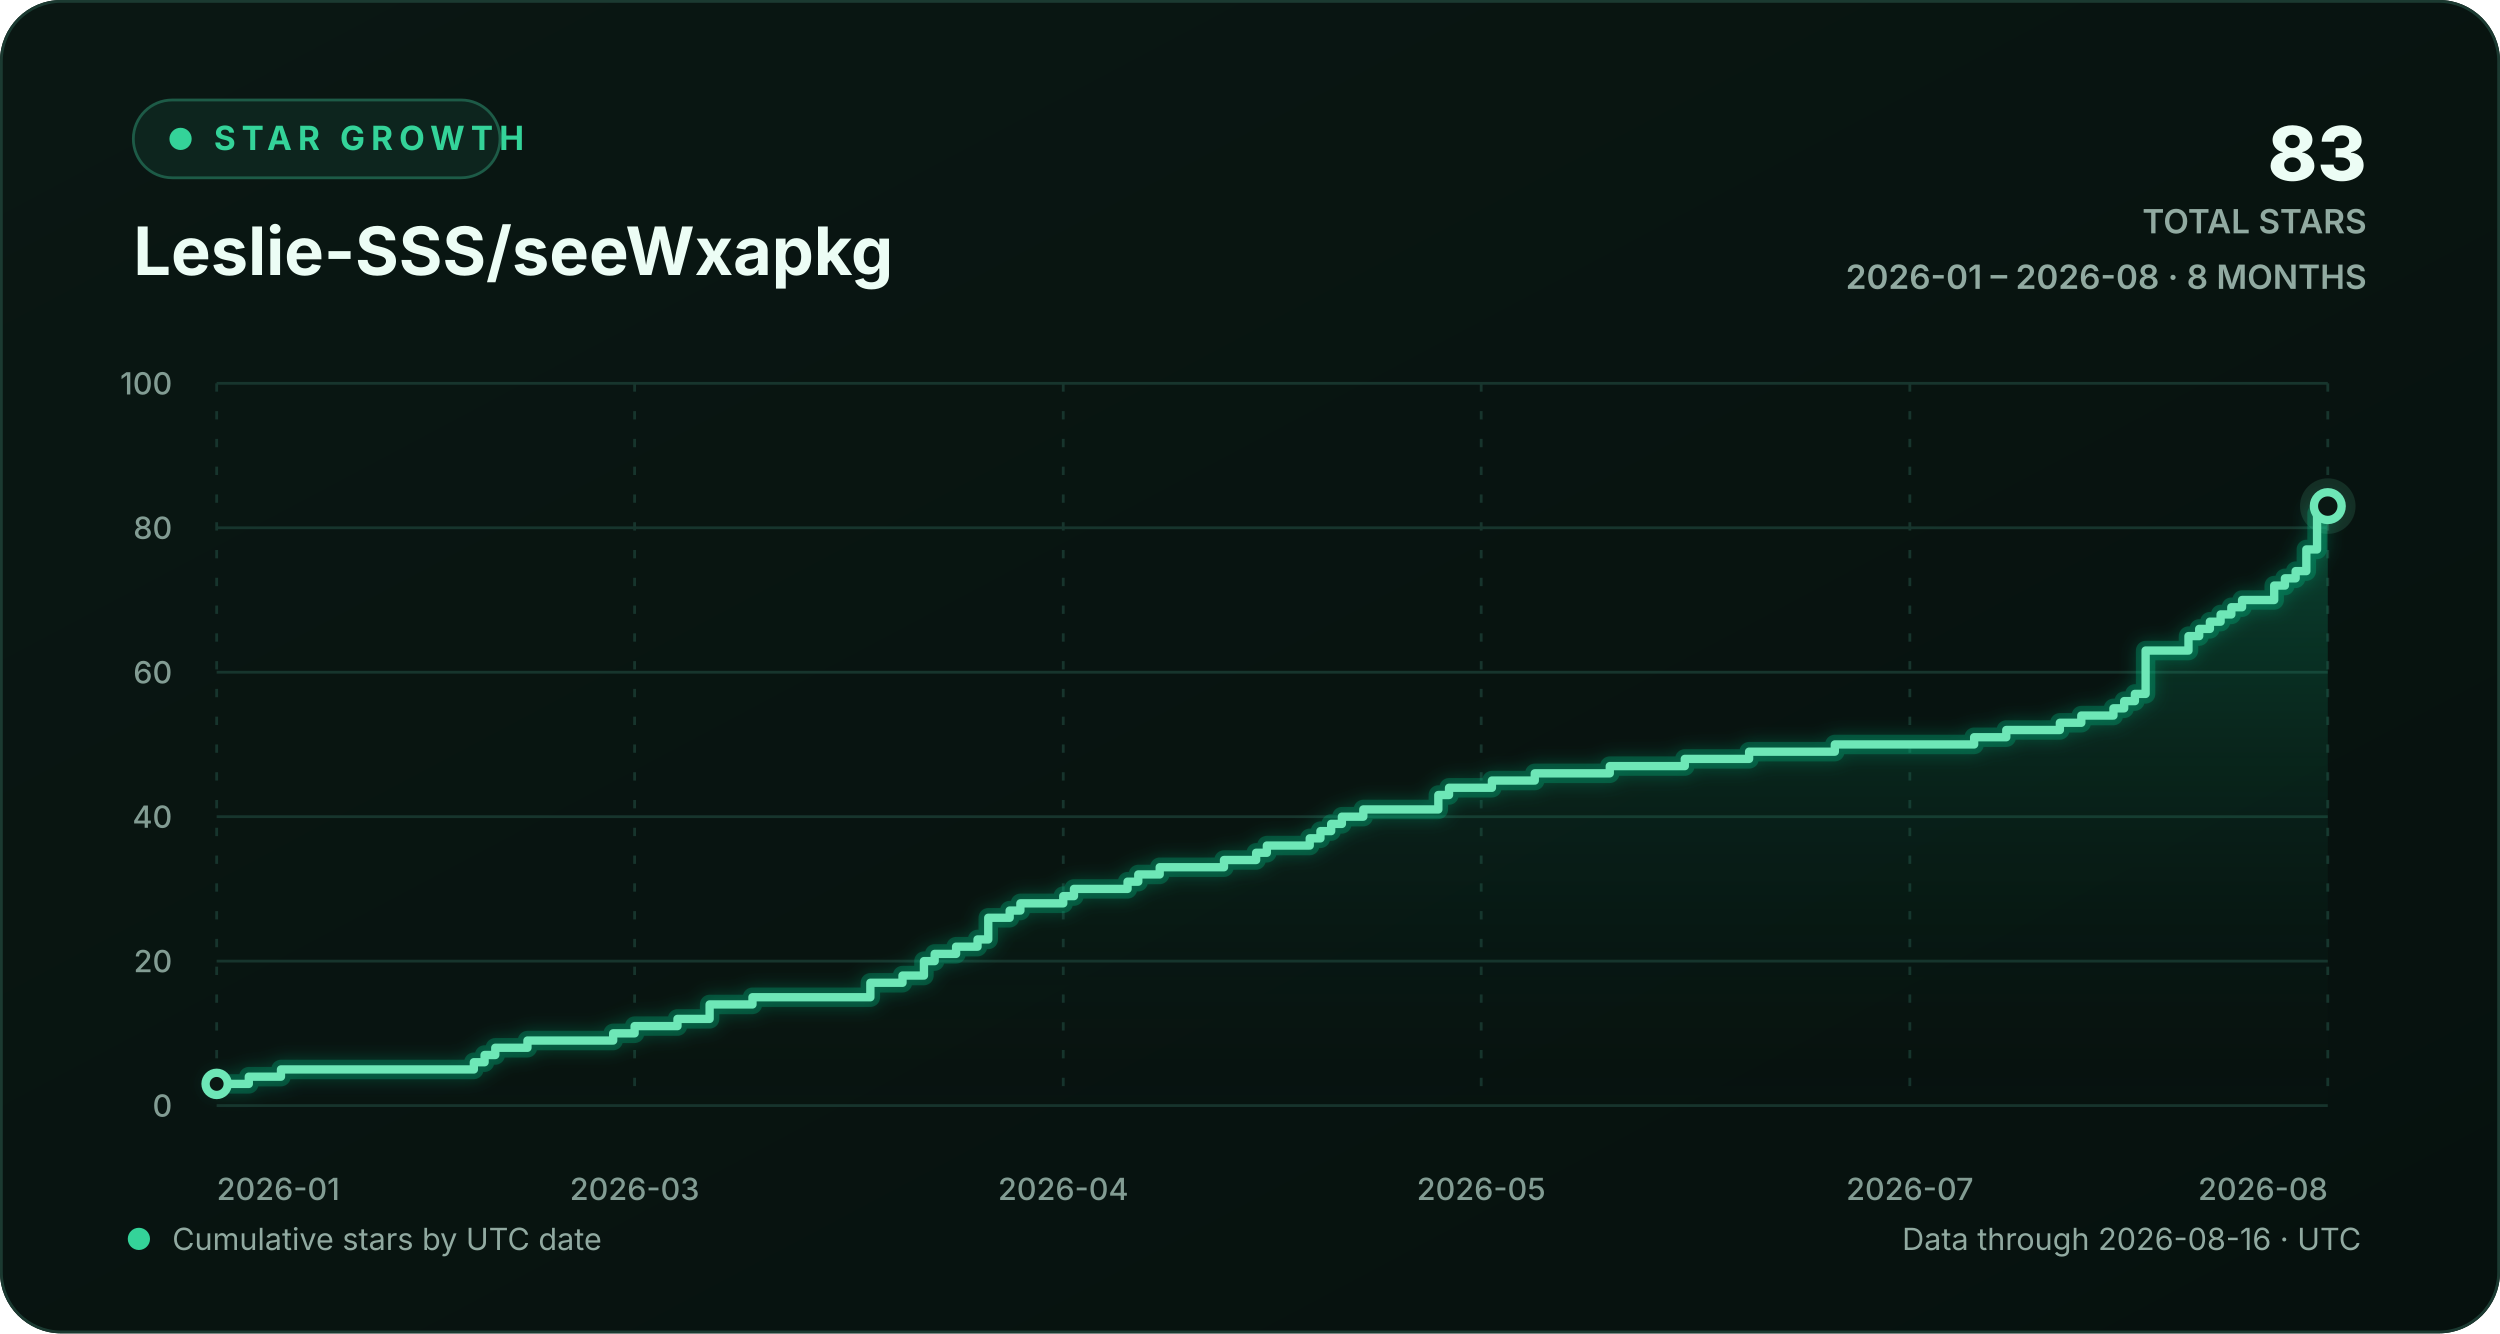
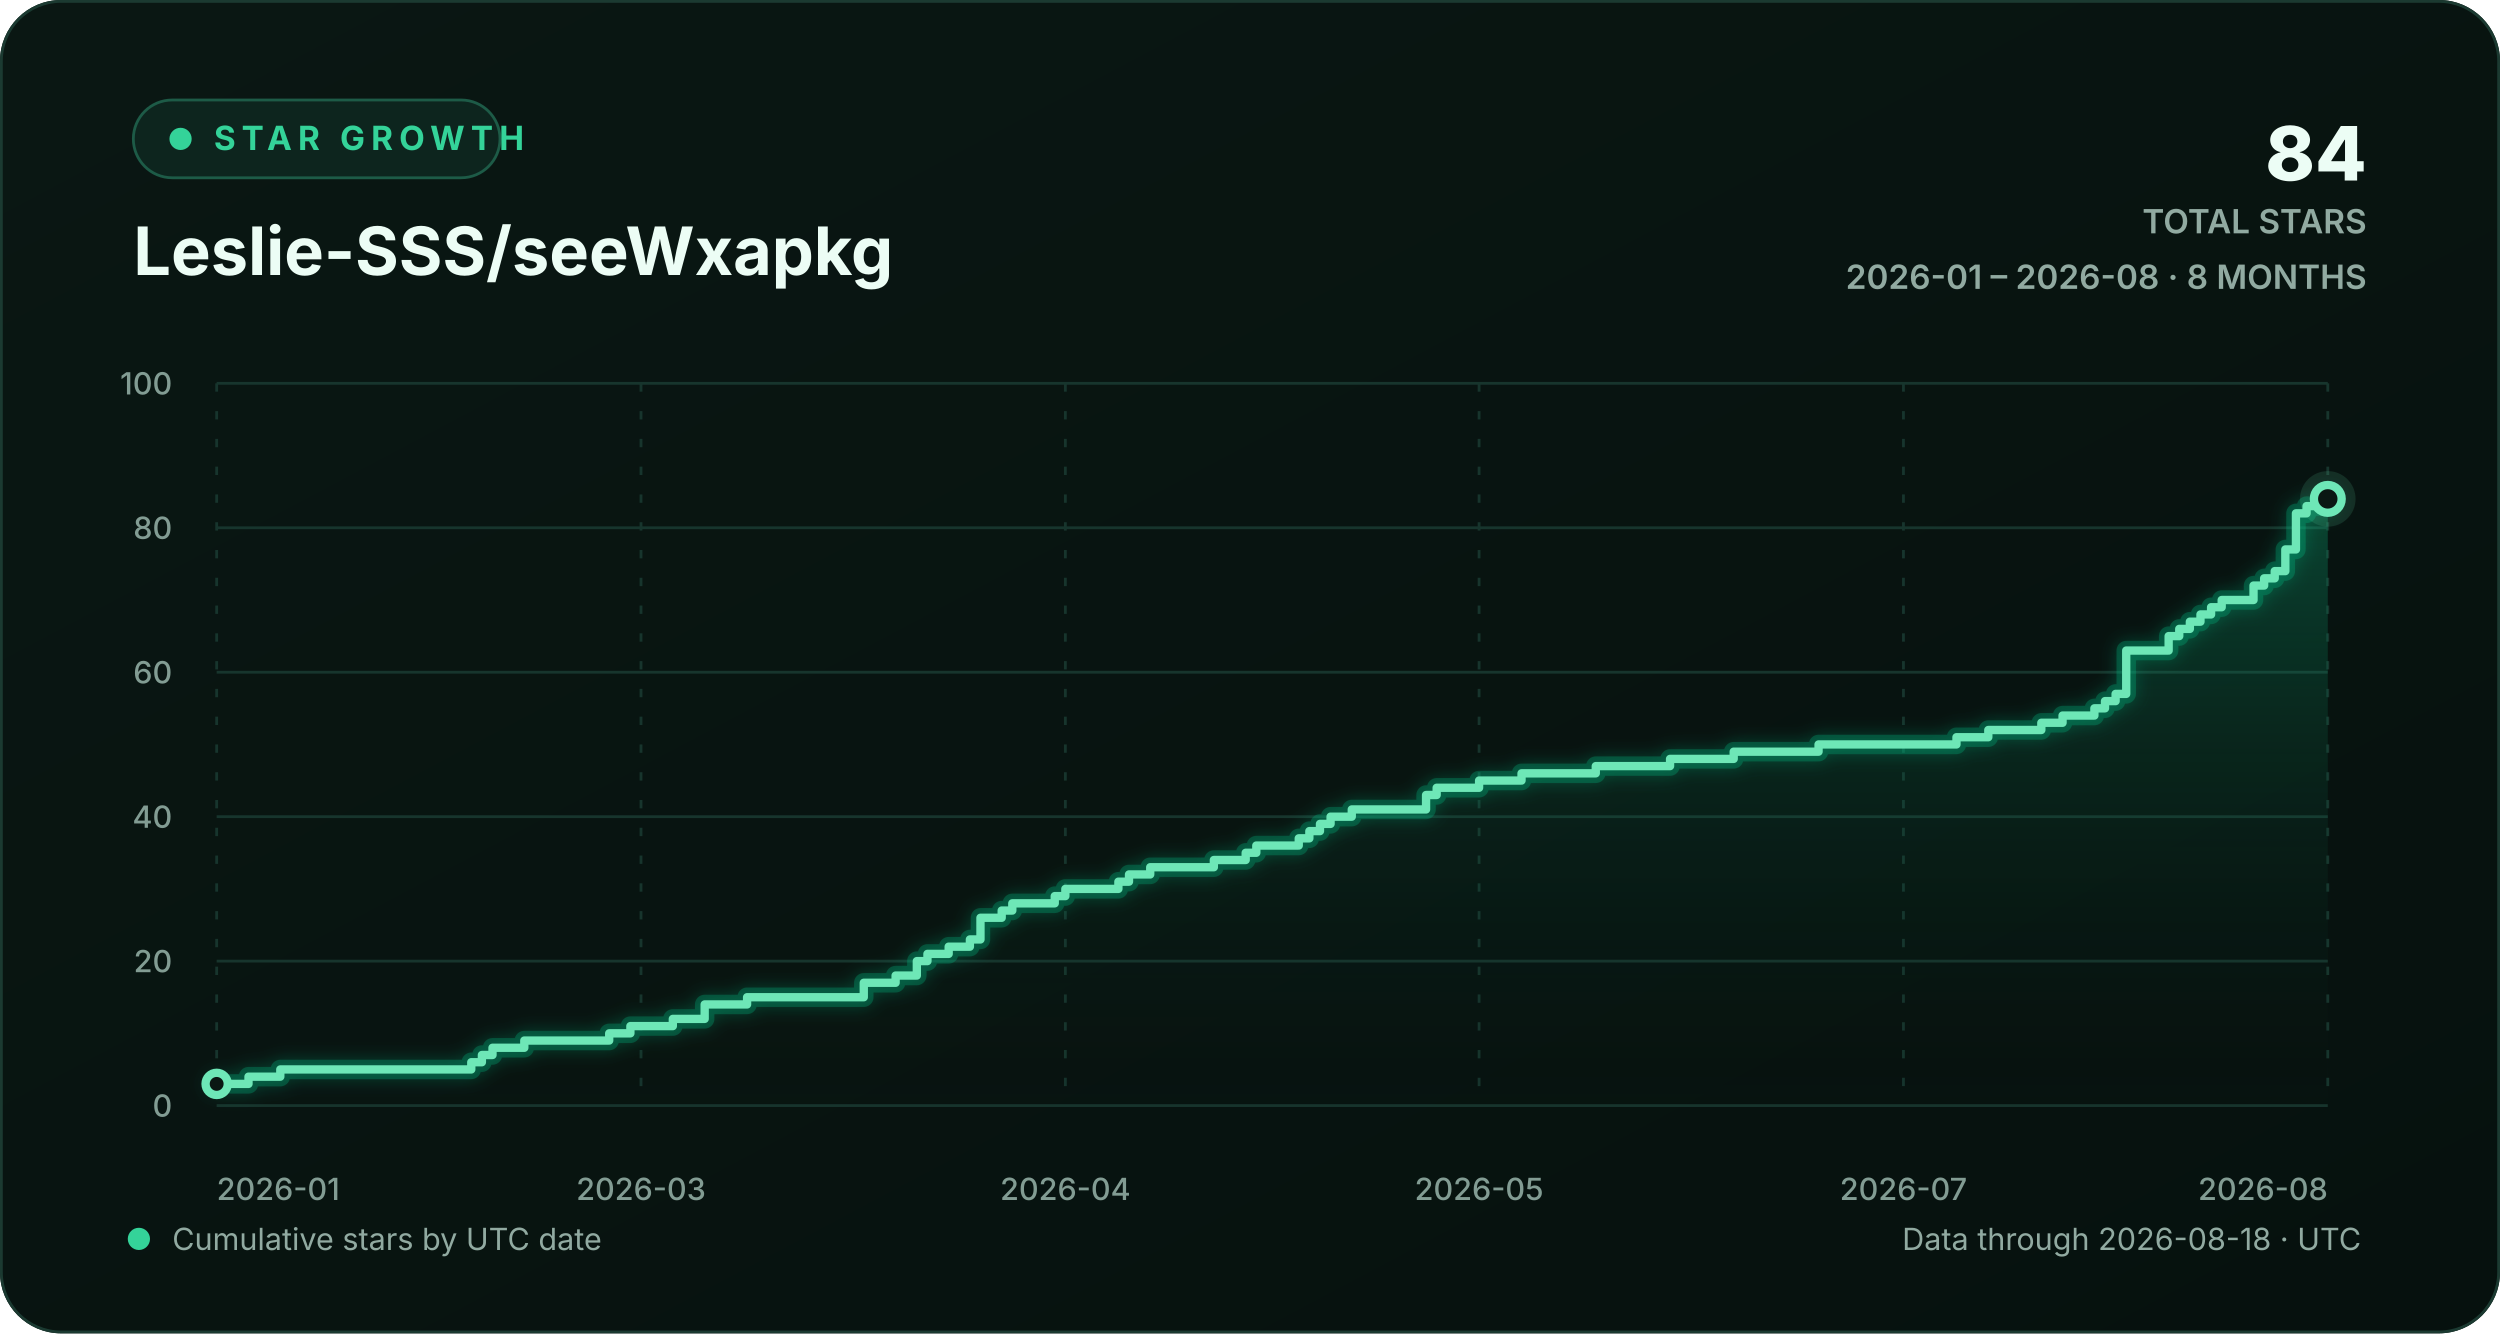
<svg xmlns="http://www.w3.org/2000/svg" width="900" height="480" viewBox="0 0 900 480" role="img" aria-labelledby="chart-title chart-description">
  <defs>
    <linearGradient id="background-gradient" x1="0" y1="0" x2="1" y2="1">
      <stop offset="0" stop-color="#0a1713" />
      <stop offset="1" stop-color="#06110e" />
    </linearGradient>
    <linearGradient id="area-gradient" x1="0" y1="0" x2="0" y2="1">
      <stop offset="0" stop-color="#10b981" stop-opacity="0.30" />
      <stop offset="1" stop-color="#0a1713" stop-opacity="0.02" />
    </linearGradient>
    <filter id="line-glow" x="-20%" y="-20%" width="140%" height="140%">
      <feGaussianBlur stdDeviation="3" result="blur" />
      <feMerge>
        <feMergeNode in="blur" />
        <feMergeNode in="SourceGraphic" />
      </feMerge>
    </filter>
    <style>
      text { font-family: Inter, ui-sans-serif, -apple-system, BlinkMacSystemFont, "Segoe UI", sans-serif; }
      .eyebrow { fill: #34d399; font-size: 12px; font-weight: 700; letter-spacing: 2.2px; }
      .heading { fill: #ecfdf5; font-size: 24px; font-weight: 720; }
      .stat { fill: #ecfdf5; font-size: 27px; font-weight: 760; }
      .stat-label { fill: #91aaa1; font-size: 12px; font-weight: 600; }
      .axis-label { fill: #829c93; font-size: 11px; font-weight: 520; }
      .footer-label { fill: #91aaa1; font-size: 11px; }
      .empty-label { fill: #91aaa1; font-size: 13px; font-weight: 600; }
      .grid-line { stroke: #17352d; stroke-width: 1; vector-effect: non-scaling-stroke; }
      .vertical-grid { stroke-dasharray: 3 7; }
      .trend-line { fill: none; stroke: #6ee7b7; stroke-width: 3; stroke-linecap: round; stroke-linejoin: round; vector-effect: non-scaling-stroke; }
      .trend-glow { fill: none; stroke: #10b981; stroke-opacity: 0.28; stroke-width: 7; stroke-linecap: round; stroke-linejoin: round; vector-effect: non-scaling-stroke; }
      .point-marker { fill: #0a1713; stroke: #6ee7b7; stroke-width: 3; vector-effect: non-scaling-stroke; }
      .point-halo { fill: #6ee7b7; fill-opacity: 0.13; }
    </style>
  </defs>
  <rect width="900" height="480" rx="22" fill="url(#background-gradient)" />
  <rect x="0.5" y="0.5" width="899" height="479" rx="21.5" fill="none" stroke="#1b3a31" />
  <g aria-hidden="true">
    <rect x="48" y="36" width="132" height="28" rx="14" fill="#0d251e" stroke="#1d5b47" />
    <circle cx="65" cy="50" r="4" fill="#34d399" />
    <text x="77" y="54" class="eyebrow">STAR GROWTH</text>
    <text x="48" y="99" class="heading">Leslie-SSS/seeWxapkg</text>
-     <text x="852" y="65" text-anchor="end" class="stat">83</text>
+     <text x="852" y="65" text-anchor="end" class="stat">84</text>
    <text x="852" y="84" text-anchor="end" class="stat-label">TOTAL STARS</text>
    <text x="852" y="104" text-anchor="end" class="stat-label">2026-01 – 2026-08 · 8 MONTHS</text>
  </g>
  <g aria-hidden="true">
    <line x1="78" y1="398.00" x2="838" y2="398.00" class="grid-line" />
    <text x="62" y="402.00" text-anchor="end" class="axis-label">0</text>
    <line x1="78" y1="346.00" x2="838" y2="346.00" class="grid-line" />
    <text x="62" y="350.00" text-anchor="end" class="axis-label">20</text>
    <line x1="78" y1="294.00" x2="838" y2="294.00" class="grid-line" />
    <text x="62" y="298.00" text-anchor="end" class="axis-label">40</text>
    <line x1="78" y1="242.00" x2="838" y2="242.00" class="grid-line" />
    <text x="62" y="246.00" text-anchor="end" class="axis-label">60</text>
    <line x1="78" y1="190.00" x2="838" y2="190.00" class="grid-line" />
    <text x="62" y="194.00" text-anchor="end" class="axis-label">80</text>
    <line x1="78" y1="138.00" x2="838" y2="138.00" class="grid-line" />
    <text x="62" y="142.00" text-anchor="end" class="axis-label">100</text>
    <line x1="78.00" y1="138" x2="78.00" y2="398" class="grid-line vertical-grid" />
    <text x="78.00" y="432" text-anchor="start" class="axis-label">2026-01</text>
-     <line x1="228.46" y1="138" x2="228.46" y2="398" class="grid-line vertical-grid" />
-     <text x="228.46" y="432" text-anchor="middle" class="axis-label">2026-03</text>
-     <line x1="382.77" y1="138" x2="382.77" y2="398" class="grid-line vertical-grid" />
-     <text x="382.77" y="432" text-anchor="middle" class="axis-label">2026-04</text>
-     <line x1="533.23" y1="138" x2="533.23" y2="398" class="grid-line vertical-grid" />
-     <text x="533.23" y="432" text-anchor="middle" class="axis-label">2026-05</text>
-     <line x1="687.54" y1="138" x2="687.54" y2="398" class="grid-line vertical-grid" />
-     <text x="687.54" y="432" text-anchor="middle" class="axis-label">2026-07</text>
+     <line x1="230.76" y1="138" x2="230.76" y2="398" class="grid-line vertical-grid" />
+     <text x="230.76" y="432" text-anchor="middle" class="axis-label">2026-03</text>
+     <line x1="383.53" y1="138" x2="383.53" y2="398" class="grid-line vertical-grid" />
+     <text x="383.53" y="432" text-anchor="middle" class="axis-label">2026-04</text>
+     <line x1="532.47" y1="138" x2="532.47" y2="398" class="grid-line vertical-grid" />
+     <text x="532.47" y="432" text-anchor="middle" class="axis-label">2026-05</text>
+     <line x1="685.24" y1="138" x2="685.24" y2="398" class="grid-line vertical-grid" />
+     <text x="685.24" y="432" text-anchor="middle" class="axis-label">2026-07</text>
    <line x1="838.00" y1="138" x2="838.00" y2="398" class="grid-line vertical-grid" />
    <text x="838.00" y="432" text-anchor="end" class="axis-label">2026-08</text>
-     <path d="M 78.00 390.20 H 89.57 V 387.60 H 101.15 V 385.00 H 170.59 V 382.40 H 174.45 V 379.80 H 178.30 V 377.20 H 189.88 V 374.60 H 220.74 V 372.00 H 228.46 V 369.40 H 243.89 V 366.80 H 255.46 V 361.60 H 270.89 V 359.00 H 313.33 V 353.80 H 324.90 V 351.20 H 332.62 V 346.00 H 336.48 V 343.40 H 344.19 V 340.80 H 351.91 V 338.20 H 355.77 V 330.40 H 363.48 V 327.80 H 367.34 V 325.20 H 382.77 V 322.60 H 386.63 V 320.00 H 405.92 V 317.40 H 409.78 V 314.80 H 417.49 V 312.20 H 440.64 V 309.60 H 452.21 V 307.00 H 456.07 V 304.40 H 471.50 V 301.80 H 475.36 V 299.20 H 479.22 V 296.60 H 483.08 V 294.00 H 490.79 V 291.40 H 517.80 V 286.20 H 521.65 V 283.60 H 537.09 V 281.00 H 552.52 V 278.40 H 579.52 V 275.80 H 606.53 V 273.20 H 629.68 V 270.60 H 660.54 V 268.00 H 710.69 V 265.40 H 722.26 V 262.80 H 741.55 V 260.20 H 749.27 V 257.60 H 760.84 V 255.00 H 764.70 V 252.40 H 768.56 V 249.80 H 772.42 V 234.20 H 787.85 V 229.00 H 791.71 V 226.40 H 795.56 V 223.80 H 799.42 V 221.20 H 803.28 V 218.60 H 807.14 V 216.00 H 818.71 V 210.80 H 822.57 V 208.20 H 826.43 V 205.60 H 830.28 V 197.80 H 834.14 V 184.80 H 838.00 V 182.20 L 838.00 398 L 78.00 398 Z" fill="url(#area-gradient)" />
-     <path d="M 78.00 390.20 H 89.57 V 387.60 H 101.15 V 385.00 H 170.59 V 382.40 H 174.45 V 379.80 H 178.30 V 377.20 H 189.88 V 374.60 H 220.74 V 372.00 H 228.46 V 369.40 H 243.89 V 366.80 H 255.46 V 361.60 H 270.89 V 359.00 H 313.33 V 353.80 H 324.90 V 351.20 H 332.62 V 346.00 H 336.48 V 343.40 H 344.19 V 340.80 H 351.91 V 338.20 H 355.77 V 330.40 H 363.48 V 327.80 H 367.34 V 325.20 H 382.77 V 322.60 H 386.63 V 320.00 H 405.92 V 317.40 H 409.78 V 314.80 H 417.49 V 312.20 H 440.64 V 309.60 H 452.21 V 307.00 H 456.07 V 304.40 H 471.50 V 301.80 H 475.36 V 299.20 H 479.22 V 296.60 H 483.08 V 294.00 H 490.79 V 291.40 H 517.80 V 286.20 H 521.65 V 283.60 H 537.09 V 281.00 H 552.52 V 278.40 H 579.52 V 275.80 H 606.53 V 273.20 H 629.68 V 270.60 H 660.54 V 268.00 H 710.69 V 265.40 H 722.26 V 262.80 H 741.55 V 260.20 H 749.27 V 257.60 H 760.84 V 255.00 H 764.70 V 252.40 H 768.56 V 249.80 H 772.42 V 234.20 H 787.85 V 229.00 H 791.71 V 226.40 H 795.56 V 223.80 H 799.42 V 221.20 H 803.28 V 218.60 H 807.14 V 216.00 H 818.71 V 210.80 H 822.57 V 208.20 H 826.43 V 205.60 H 830.28 V 197.80 H 834.14 V 184.80 H 838.00 V 182.20" class="trend-glow" filter="url(#line-glow)" />
-     <path d="M 78.00 390.20 H 89.57 V 387.60 H 101.15 V 385.00 H 170.59 V 382.40 H 174.45 V 379.80 H 178.30 V 377.20 H 189.88 V 374.60 H 220.74 V 372.00 H 228.46 V 369.40 H 243.89 V 366.80 H 255.46 V 361.60 H 270.89 V 359.00 H 313.33 V 353.80 H 324.90 V 351.20 H 332.62 V 346.00 H 336.48 V 343.40 H 344.19 V 340.80 H 351.91 V 338.20 H 355.77 V 330.40 H 363.48 V 327.80 H 367.34 V 325.20 H 382.77 V 322.60 H 386.63 V 320.00 H 405.92 V 317.40 H 409.78 V 314.80 H 417.49 V 312.20 H 440.64 V 309.60 H 452.21 V 307.00 H 456.07 V 304.40 H 471.50 V 301.80 H 475.36 V 299.20 H 479.22 V 296.60 H 483.08 V 294.00 H 490.79 V 291.40 H 517.80 V 286.20 H 521.65 V 283.60 H 537.09 V 281.00 H 552.52 V 278.40 H 579.52 V 275.80 H 606.53 V 273.20 H 629.68 V 270.60 H 660.54 V 268.00 H 710.69 V 265.40 H 722.26 V 262.80 H 741.55 V 260.20 H 749.27 V 257.60 H 760.84 V 255.00 H 764.70 V 252.40 H 768.56 V 249.80 H 772.42 V 234.20 H 787.85 V 229.00 H 791.71 V 226.40 H 795.56 V 223.80 H 799.42 V 221.20 H 803.28 V 218.60 H 807.14 V 216.00 H 818.71 V 210.80 H 822.57 V 208.20 H 826.43 V 205.60 H 830.28 V 197.80 H 834.14 V 184.80 H 838.00 V 182.20" class="trend-line" />
+     <path d="M 78.00 390.20 H 89.46 V 387.60 H 100.91 V 385.00 H 169.66 V 382.40 H 173.48 V 379.80 H 177.30 V 377.20 H 188.75 V 374.60 H 219.31 V 372.00 H 226.94 V 369.40 H 242.22 V 366.80 H 253.68 V 361.60 H 268.95 V 359.00 H 310.96 V 353.80 H 322.42 V 351.20 H 330.06 V 346.00 H 333.88 V 343.40 H 341.52 V 340.80 H 349.16 V 338.20 H 352.97 V 330.40 H 360.61 V 327.80 H 364.43 V 325.20 H 379.71 V 322.60 H 383.53 V 320.00 H 402.62 V 317.40 H 406.44 V 314.80 H 414.08 V 312.20 H 436.99 V 309.60 H 448.45 V 307.00 H 452.27 V 304.40 H 467.55 V 301.80 H 471.37 V 299.20 H 475.19 V 296.60 H 479.01 V 294.00 H 486.64 V 291.40 H 513.38 V 286.20 H 517.20 V 283.60 H 532.47 V 281.00 H 547.75 V 278.40 H 574.48 V 275.80 H 601.22 V 273.20 H 624.13 V 270.60 H 654.68 V 268.00 H 704.33 V 265.40 H 715.79 V 262.80 H 734.88 V 260.20 H 742.52 V 257.60 H 753.98 V 255.00 H 757.80 V 252.40 H 761.62 V 249.80 H 765.44 V 234.20 H 780.71 V 229.00 H 784.53 V 226.40 H 788.35 V 223.80 H 792.17 V 221.20 H 795.99 V 218.60 H 799.81 V 216.00 H 811.27 V 210.80 H 815.09 V 208.20 H 818.90 V 205.60 H 822.72 V 197.80 H 826.54 V 184.80 H 830.36 V 182.20 H 838.00 V 179.60 L 838.00 398 L 78.00 398 Z" fill="url(#area-gradient)" />
+     <path d="M 78.00 390.20 H 89.46 V 387.60 H 100.91 V 385.00 H 169.66 V 382.40 H 173.48 V 379.80 H 177.30 V 377.20 H 188.75 V 374.60 H 219.31 V 372.00 H 226.94 V 369.40 H 242.22 V 366.80 H 253.68 V 361.60 H 268.95 V 359.00 H 310.96 V 353.80 H 322.42 V 351.20 H 330.06 V 346.00 H 333.88 V 343.40 H 341.52 V 340.80 H 349.16 V 338.20 H 352.97 V 330.40 H 360.61 V 327.80 H 364.43 V 325.20 H 379.71 V 322.60 H 383.53 V 320.00 H 402.62 V 317.40 H 406.44 V 314.80 H 414.08 V 312.20 H 436.99 V 309.60 H 448.45 V 307.00 H 452.27 V 304.40 H 467.55 V 301.80 H 471.37 V 299.20 H 475.19 V 296.60 H 479.01 V 294.00 H 486.64 V 291.40 H 513.38 V 286.20 H 517.20 V 283.60 H 532.47 V 281.00 H 547.75 V 278.40 H 574.48 V 275.80 H 601.22 V 273.20 H 624.13 V 270.60 H 654.68 V 268.00 H 704.33 V 265.40 H 715.79 V 262.80 H 734.88 V 260.20 H 742.52 V 257.60 H 753.98 V 255.00 H 757.80 V 252.40 H 761.62 V 249.80 H 765.44 V 234.20 H 780.71 V 229.00 H 784.53 V 226.40 H 788.35 V 223.80 H 792.17 V 221.20 H 795.99 V 218.60 H 799.81 V 216.00 H 811.27 V 210.80 H 815.09 V 208.20 H 818.90 V 205.60 H 822.72 V 197.80 H 826.54 V 184.80 H 830.36 V 182.20 H 838.00 V 179.60" class="trend-glow" filter="url(#line-glow)" />
+     <path d="M 78.00 390.20 H 89.46 V 387.60 H 100.91 V 385.00 H 169.66 V 382.40 H 173.48 V 379.80 H 177.30 V 377.20 H 188.75 V 374.60 H 219.31 V 372.00 H 226.94 V 369.40 H 242.22 V 366.80 H 253.68 V 361.60 H 268.95 V 359.00 H 310.96 V 353.80 H 322.42 V 351.20 H 330.06 V 346.00 H 333.88 V 343.40 H 341.52 V 340.80 H 349.16 V 338.20 H 352.97 V 330.40 H 360.61 V 327.80 H 364.43 V 325.20 H 379.71 V 322.60 H 383.53 V 320.00 H 402.62 V 317.40 H 406.44 V 314.80 H 414.08 V 312.20 H 436.99 V 309.60 H 448.45 V 307.00 H 452.27 V 304.40 H 467.55 V 301.80 H 471.37 V 299.20 H 475.19 V 296.60 H 479.01 V 294.00 H 486.64 V 291.40 H 513.38 V 286.20 H 517.20 V 283.60 H 532.47 V 281.00 H 547.75 V 278.40 H 574.48 V 275.80 H 601.22 V 273.20 H 624.13 V 270.60 H 654.68 V 268.00 H 704.33 V 265.40 H 715.79 V 262.80 H 734.88 V 260.20 H 742.52 V 257.60 H 753.98 V 255.00 H 757.80 V 252.40 H 761.62 V 249.80 H 765.44 V 234.20 H 780.71 V 229.00 H 784.53 V 226.40 H 788.35 V 223.80 H 792.17 V 221.20 H 795.99 V 218.60 H 799.81 V 216.00 H 811.27 V 210.80 H 815.09 V 208.20 H 818.90 V 205.60 H 822.72 V 197.80 H 826.54 V 184.80 H 830.36 V 182.20 H 838.00 V 179.60" class="trend-line" />
    <circle cx="78.00" cy="390.20" r="4" class="point-marker" />
-     <circle cx="838.00" cy="182.20" r="10" class="point-halo" />
-     <circle cx="838.00" cy="182.20" r="5" class="point-marker" />
+     <circle cx="838.00" cy="179.60" r="10" class="point-halo" />
+     <circle cx="838.00" cy="179.60" r="5" class="point-marker" />
  </g>
  <g aria-hidden="true">
    <circle cx="50" cy="446" r="4" fill="#34d399" />
    <text x="62" y="450" class="footer-label">Cumulative stars by UTC date</text>
-     <text x="850" y="450" text-anchor="end" class="footer-label">Data through 2026-08-16 · UTC</text>
+     <text x="850" y="450" text-anchor="end" class="footer-label">Data through 2026-08-18 · UTC</text>
  </g>
</svg>
